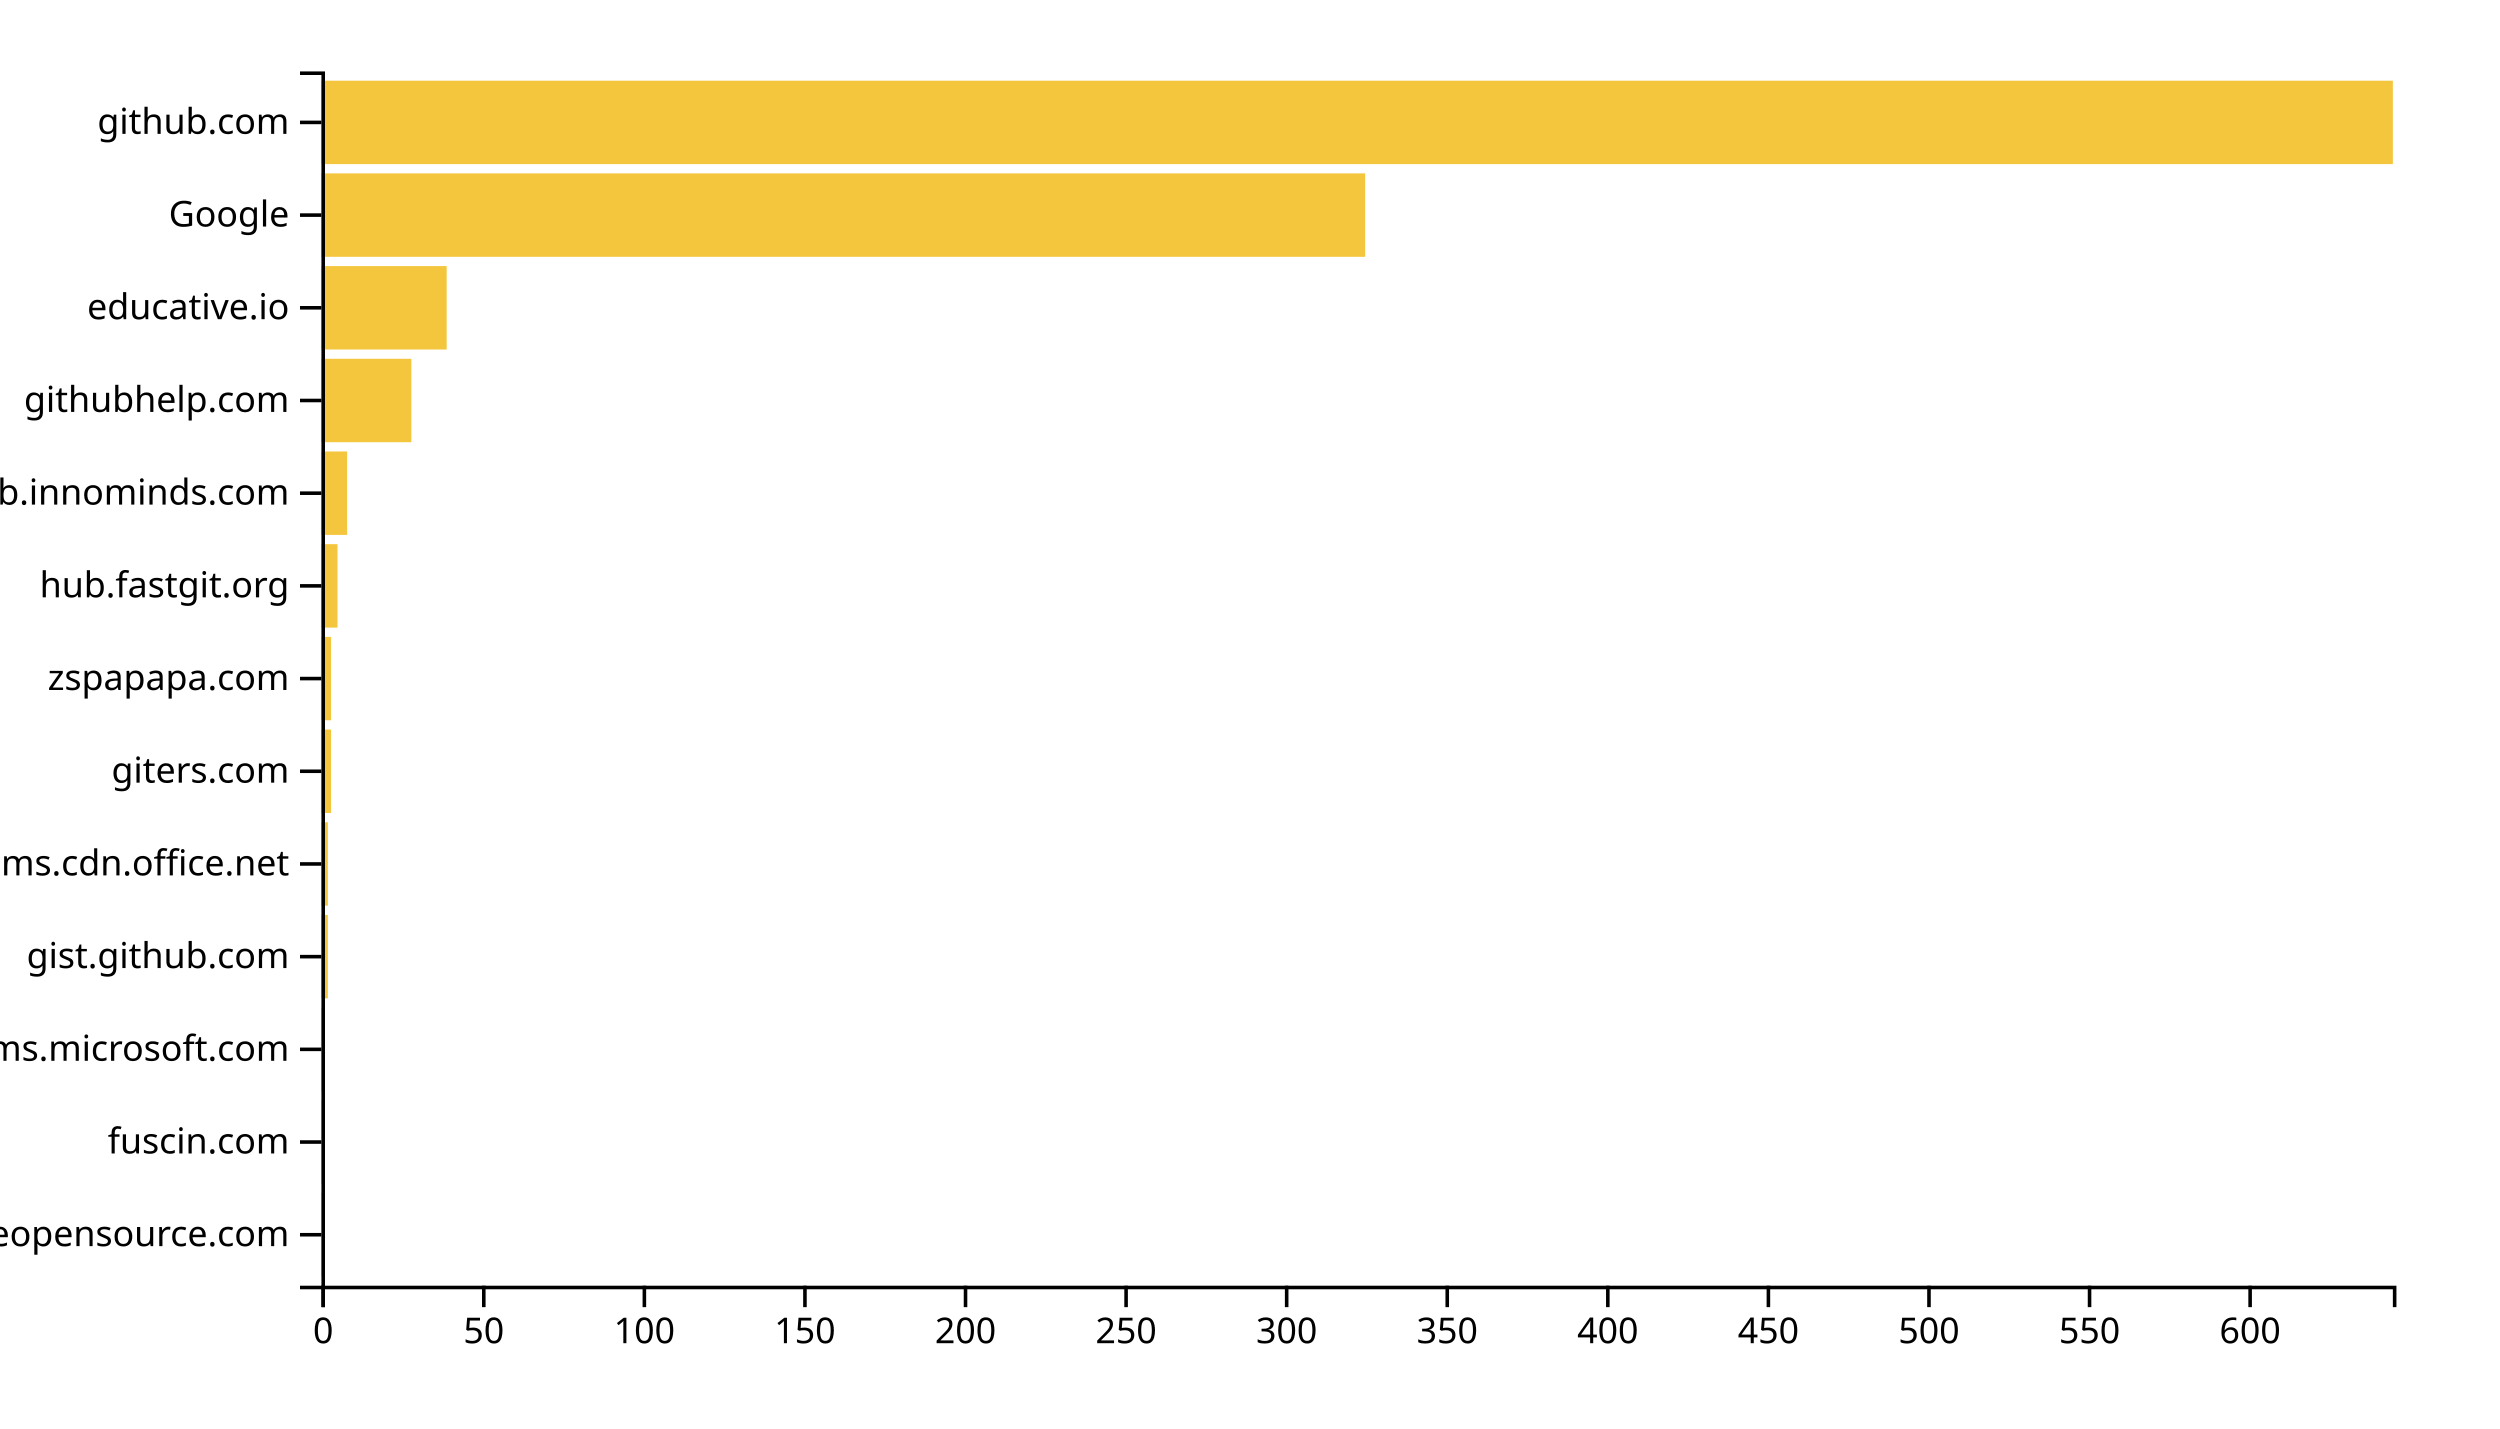
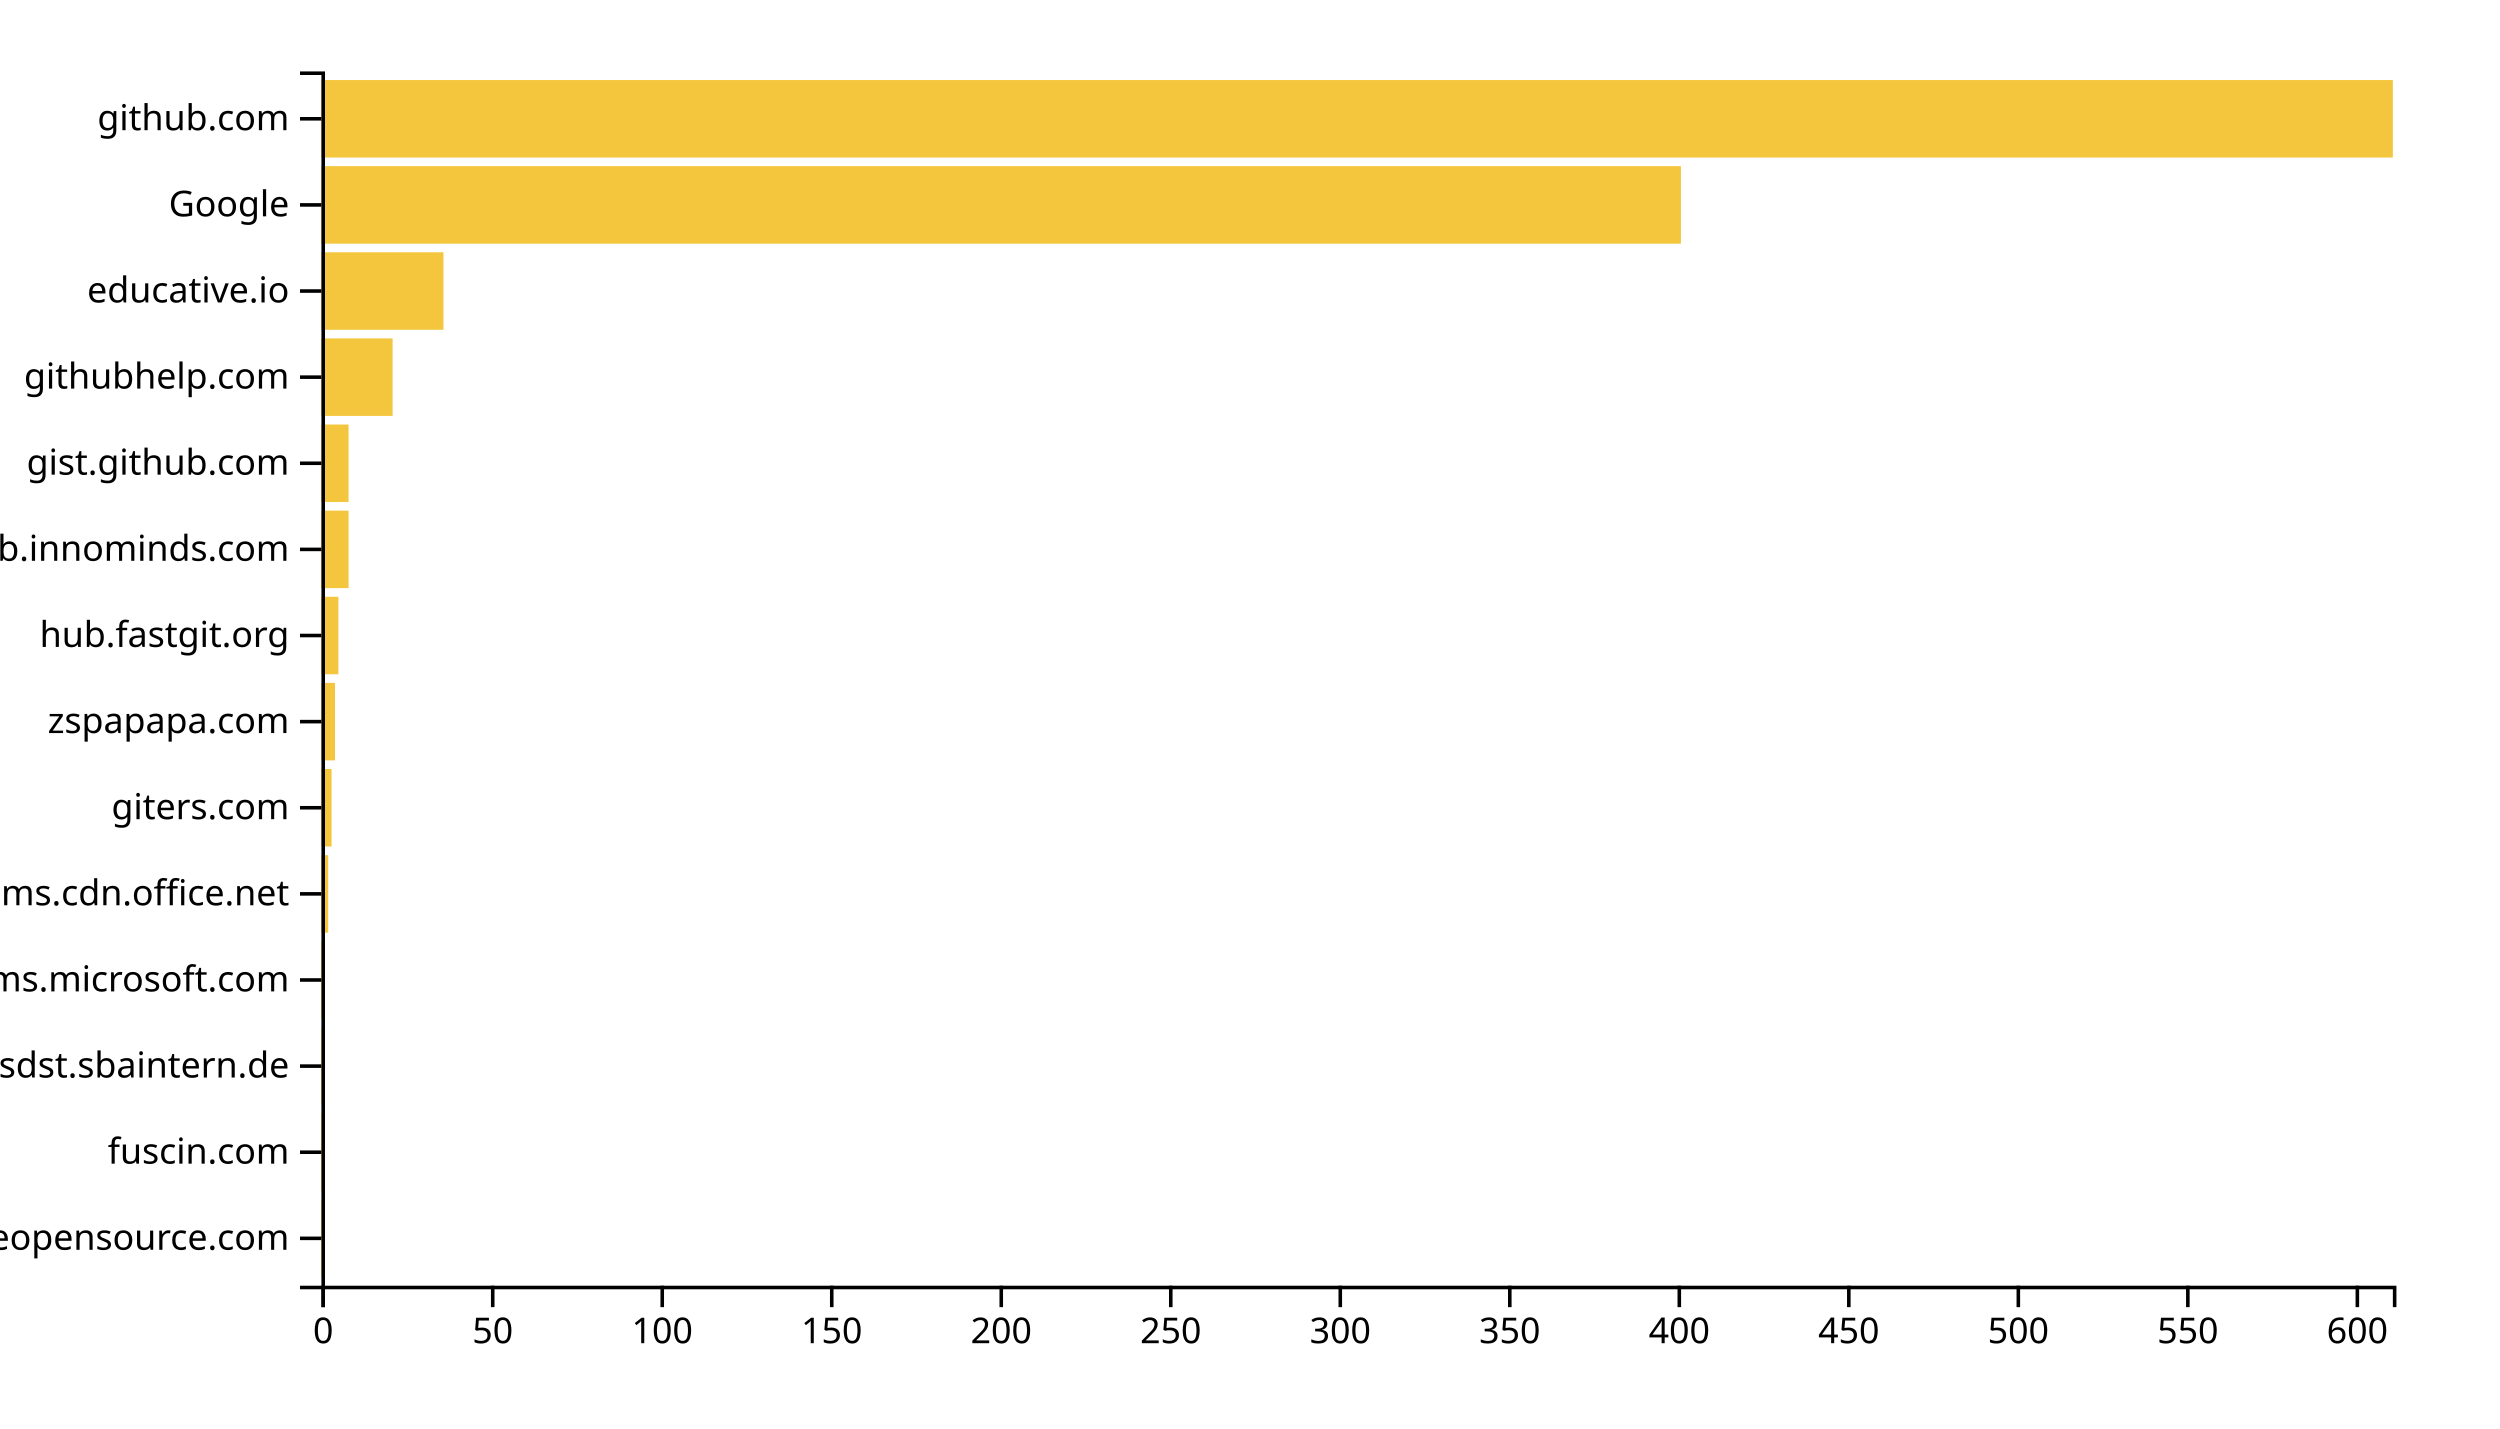
<svg xmlns="http://www.w3.org/2000/svg" width="700" height="400">
  <g transform="translate(90,20)">
-     <rect class="bar" width="0.899" y="314.046" height="23.359" style="fill: #f4c63d; text-anchor: end;" />
-     <rect class="bar" width="0.899" y="288.092" height="23.359" style="fill: #f4c63d; text-anchor: end;" />
-     <rect class="bar" width="0.899" y="262.137" height="23.359" style="fill: #f4c63d; text-anchor: end;" />
-     <rect class="bar" width="1.798" y="236.183" height="23.359" style="fill: #f4c63d; text-anchor: end;" />
-     <rect class="bar" width="1.798" y="210.229" height="23.359" style="fill: #f4c63d; text-anchor: end;" />
-     <rect class="bar" width="2.698" y="184.275" height="23.359" style="fill: #f4c63d; text-anchor: end;" />
-     <rect class="bar" width="2.698" y="158.321" height="23.359" style="fill: #f4c63d; text-anchor: end;" />
-     <rect class="bar" width="4.496" y="132.366" height="23.359" style="fill: #f4c63d; text-anchor: end;" />
-     <rect class="bar" width="7.194" y="106.412" height="23.359" style="fill: #f4c63d; text-anchor: end;" />
-     <rect class="bar" width="25.178" y="80.458" height="23.359" style="fill: #f4c63d; text-anchor: end;" />
-     <rect class="bar" width="35.07" y="54.504" height="23.359" style="fill: #f4c63d; text-anchor: end;" />
-     <rect class="bar" width="292.248" y="28.55" height="23.359" style="fill: #f4c63d; text-anchor: end;" />
-     <rect class="bar" width="580" y="2.595" height="23.359" style="fill: #f4c63d; text-anchor: end;" />
+     <rect class="bar" width="0.949" y="315.887" height="21.702" style="fill: #f4c63d; text-anchor: end;" />
+     <rect class="bar" width="0.949" y="291.773" height="21.702" style="fill: #f4c63d; text-anchor: end;" />
+     <rect class="bar" width="0.949" y="267.66" height="21.702" style="fill: #f4c63d; text-anchor: end;" />
+     <rect class="bar" width="0.949" y="243.546" height="21.702" style="fill: #f4c63d; text-anchor: end;" />
+     <rect class="bar" width="1.899" y="219.433" height="21.702" style="fill: #f4c63d; text-anchor: end;" />
+     <rect class="bar" width="2.848" y="195.319" height="21.702" style="fill: #f4c63d; text-anchor: end;" />
+     <rect class="bar" width="3.797" y="171.206" height="21.702" style="fill: #f4c63d; text-anchor: end;" />
+     <rect class="bar" width="4.746" y="147.092" height="21.702" style="fill: #f4c63d; text-anchor: end;" />
+     <rect class="bar" width="7.594" y="122.979" height="21.702" style="fill: #f4c63d; text-anchor: end;" />
+     <rect class="bar" width="7.594" y="98.865" height="21.702" style="fill: #f4c63d; text-anchor: end;" />
+     <rect class="bar" width="19.935" y="74.752" height="21.702" style="fill: #f4c63d; text-anchor: end;" />
+     <rect class="bar" width="34.173" y="50.638" height="21.702" style="fill: #f4c63d; text-anchor: end;" />
+     <rect class="bar" width="380.655" y="26.525" height="21.702" style="fill: #f4c63d; text-anchor: end;" />
+     <rect class="bar" width="580" y="2.411" height="21.702" style="fill: #f4c63d; text-anchor: end;" />
    <g transform="translate(0,340)" fill="none" font-size="10" font-family="sans-serif" text-anchor="middle">
      <path class="domain" stroke="currentColor" d="M0.5,6V0.5H580.5V6" />
      <g class="tick" opacity="1" transform="translate(0.5,0)">
        <line stroke="currentColor" y2="6" />
        <text fill="currentColor" y="9" dy="0.71em">0</text>
      </g>
-       <g class="tick" opacity="1" transform="translate(45.46124,0)">
+       <g class="tick" opacity="1" transform="translate(47.96318,0)">
        <line stroke="currentColor" y2="6" />
        <text fill="currentColor" y="9" dy="0.71em">50</text>
      </g>
-       <g class="tick" opacity="1" transform="translate(90.42248,0)">
+       <g class="tick" opacity="1" transform="translate(95.42635,0)">
        <line stroke="currentColor" y2="6" />
        <text fill="currentColor" y="9" dy="0.71em">100</text>
      </g>
-       <g class="tick" opacity="1" transform="translate(135.3837,0)">
+       <g class="tick" opacity="1" transform="translate(142.8895,0)">
        <line stroke="currentColor" y2="6" />
        <text fill="currentColor" y="9" dy="0.71em">150</text>
      </g>
-       <g class="tick" opacity="1" transform="translate(180.345,0)">
+       <g class="tick" opacity="1" transform="translate(190.3527,0)">
        <line stroke="currentColor" y2="6" />
        <text fill="currentColor" y="9" dy="0.71em">200</text>
      </g>
-       <g class="tick" opacity="1" transform="translate(225.3062,0)">
+       <g class="tick" opacity="1" transform="translate(237.8159,0)">
        <line stroke="currentColor" y2="6" />
        <text fill="currentColor" y="9" dy="0.71em">250</text>
      </g>
-       <g class="tick" opacity="1" transform="translate(270.2674,0)">
+       <g class="tick" opacity="1" transform="translate(285.2791,0)">
        <line stroke="currentColor" y2="6" />
        <text fill="currentColor" y="9" dy="0.71em">300</text>
      </g>
-       <g class="tick" opacity="1" transform="translate(315.2287,0)">
+       <g class="tick" opacity="1" transform="translate(332.7422,0)">
        <line stroke="currentColor" y2="6" />
        <text fill="currentColor" y="9" dy="0.71em">350</text>
      </g>
-       <g class="tick" opacity="1" transform="translate(360.1899,0)">
+       <g class="tick" opacity="1" transform="translate(380.2054,0)">
        <line stroke="currentColor" y2="6" />
        <text fill="currentColor" y="9" dy="0.71em">400</text>
      </g>
-       <g class="tick" opacity="1" transform="translate(405.1512,0)">
+       <g class="tick" opacity="1" transform="translate(427.6686,0)">
        <line stroke="currentColor" y2="6" />
        <text fill="currentColor" y="9" dy="0.71em">450</text>
      </g>
-       <g class="tick" opacity="1" transform="translate(450.1124,0)">
+       <g class="tick" opacity="1" transform="translate(475.1318,0)">
        <line stroke="currentColor" y2="6" />
        <text fill="currentColor" y="9" dy="0.71em">500</text>
      </g>
-       <g class="tick" opacity="1" transform="translate(495.0736,0)">
+       <g class="tick" opacity="1" transform="translate(522.5949,0)">
        <line stroke="currentColor" y2="6" />
        <text fill="currentColor" y="9" dy="0.71em">550</text>
      </g>
-       <g class="tick" opacity="1" transform="translate(540.0349,0)">
+       <g class="tick" opacity="1" transform="translate(570.0581,0)">
        <line stroke="currentColor" y2="6" />
        <text fill="currentColor" y="9" dy="0.71em">600</text>
      </g>
    </g>
    <g fill="none" font-size="10" font-family="sans-serif" text-anchor="end">
      <path class="domain" stroke="currentColor" d="M-6,340.5H0.5V0.5H-6" />
-       <g class="tick" opacity="1" transform="translate(0,325.7252)">
+       <g class="tick" opacity="1" transform="translate(0,326.7376)">
        <line stroke="currentColor" x2="-6" />
        <text fill="currentColor" x="-9" dy="0.32em">awesomeopensource.com</text>
      </g>
-       <g class="tick" opacity="1" transform="translate(0,299.771)">
+       <g class="tick" opacity="1" transform="translate(0,302.6241)">
        <line stroke="currentColor" x2="-6" />
        <text fill="currentColor" x="-9" dy="0.32em">fuscin.com</text>
      </g>
-       <g class="tick" opacity="1" transform="translate(0,273.8168)">
+       <g class="tick" opacity="1" transform="translate(0,278.5106)">
+         <line stroke="currentColor" x2="-6" />
+         <text fill="currentColor" x="-9" dy="0.32em">confluence.webapp.sdst.sbaintern.de</text>
+       </g>
+       <g class="tick" opacity="1" transform="translate(0,254.3972)">
        <line stroke="currentColor" x2="-6" />
        <text fill="currentColor" x="-9" dy="0.32em">teams.microsoft.com</text>
      </g>
-       <g class="tick" opacity="1" transform="translate(0,247.8626)">
+       <g class="tick" opacity="1" transform="translate(0,230.2837)">
+         <line stroke="currentColor" x2="-6" />
+         <text fill="currentColor" x="-9" dy="0.32em">statics.teams.cdn.office.net</text>
+       </g>
+       <g class="tick" opacity="1" transform="translate(0,206.1702)">
+         <line stroke="currentColor" x2="-6" />
+         <text fill="currentColor" x="-9" dy="0.32em">giters.com</text>
+       </g>
+       <g class="tick" opacity="1" transform="translate(0,182.0567)">
+         <line stroke="currentColor" x2="-6" />
+         <text fill="currentColor" x="-9" dy="0.32em">zspapapa.com</text>
+       </g>
+       <g class="tick" opacity="1" transform="translate(0,157.9433)">
+         <line stroke="currentColor" x2="-6" />
+         <text fill="currentColor" x="-9" dy="0.32em">hub.fastgit.org</text>
+       </g>
+       <g class="tick" opacity="1" transform="translate(0,133.8298)">
+         <line stroke="currentColor" x2="-6" />
+         <text fill="currentColor" x="-9" dy="0.32em">github.innominds.com</text>
+       </g>
+       <g class="tick" opacity="1" transform="translate(0,109.7163)">
        <line stroke="currentColor" x2="-6" />
        <text fill="currentColor" x="-9" dy="0.32em">gist.github.com</text>
      </g>
-       <g class="tick" opacity="1" transform="translate(0,221.9084)">
-         <line stroke="currentColor" x2="-6" />
-         <text fill="currentColor" x="-9" dy="0.32em">statics.teams.cdn.office.net</text>
-       </g>
-       <g class="tick" opacity="1" transform="translate(0,195.9542)">
-         <line stroke="currentColor" x2="-6" />
-         <text fill="currentColor" x="-9" dy="0.32em">giters.com</text>
-       </g>
-       <g class="tick" opacity="1" transform="translate(0,170)">
-         <line stroke="currentColor" x2="-6" />
-         <text fill="currentColor" x="-9" dy="0.32em">zspapapa.com</text>
-       </g>
-       <g class="tick" opacity="1" transform="translate(0,144.0458)">
-         <line stroke="currentColor" x2="-6" />
-         <text fill="currentColor" x="-9" dy="0.32em">hub.fastgit.org</text>
-       </g>
-       <g class="tick" opacity="1" transform="translate(0,118.0916)">
-         <line stroke="currentColor" x2="-6" />
-         <text fill="currentColor" x="-9" dy="0.32em">github.innominds.com</text>
-       </g>
-       <g class="tick" opacity="1" transform="translate(0,92.1374)">
+       <g class="tick" opacity="1" transform="translate(0,85.60284)">
        <line stroke="currentColor" x2="-6" />
        <text fill="currentColor" x="-9" dy="0.32em">githubhelp.com</text>
      </g>
-       <g class="tick" opacity="1" transform="translate(0,66.18321)">
+       <g class="tick" opacity="1" transform="translate(0,61.48936)">
        <line stroke="currentColor" x2="-6" />
        <text fill="currentColor" x="-9" dy="0.32em">educative.io</text>
      </g>
-       <g class="tick" opacity="1" transform="translate(0,40.22901)">
+       <g class="tick" opacity="1" transform="translate(0,37.37589)">
        <line stroke="currentColor" x2="-6" />
        <text fill="currentColor" x="-9" dy="0.32em">Google</text>
      </g>
-       <g class="tick" opacity="1" transform="translate(0,14.27481)">
+       <g class="tick" opacity="1" transform="translate(0,13.26241)">
        <line stroke="currentColor" x2="-6" />
        <text fill="currentColor" x="-9" dy="0.32em">github.com</text>
      </g>
    </g>
  </g>
</svg>
